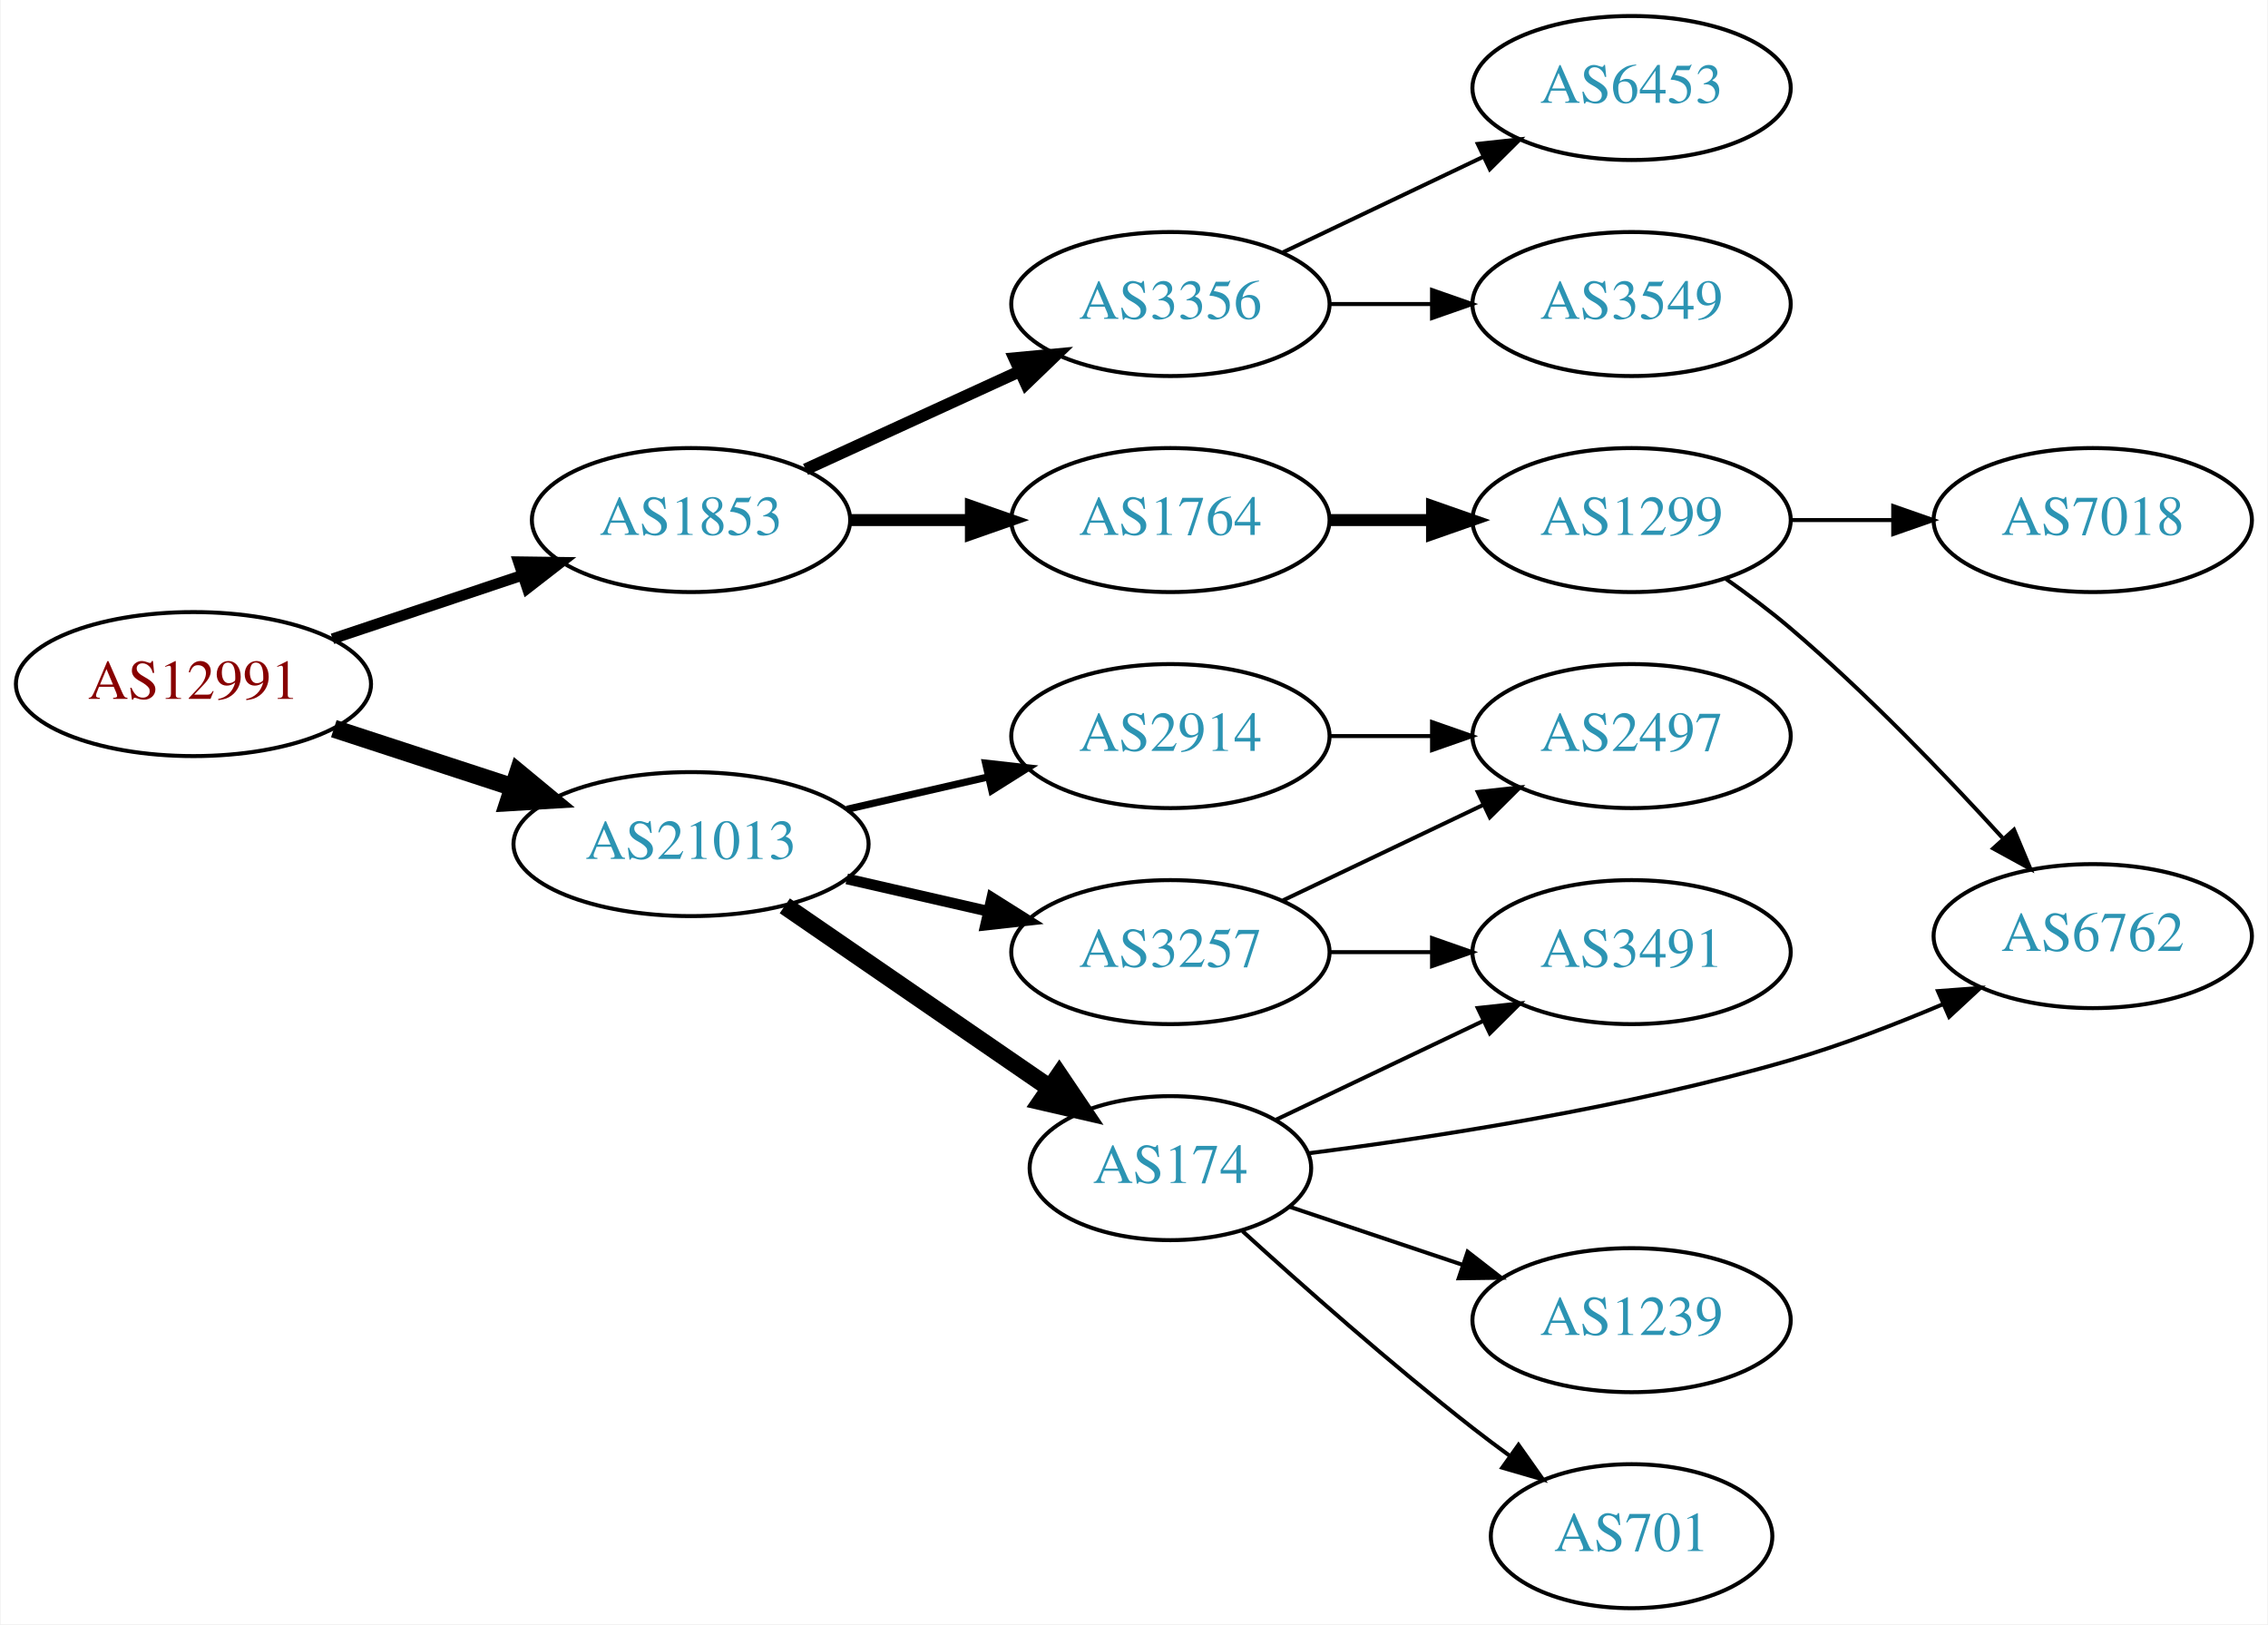
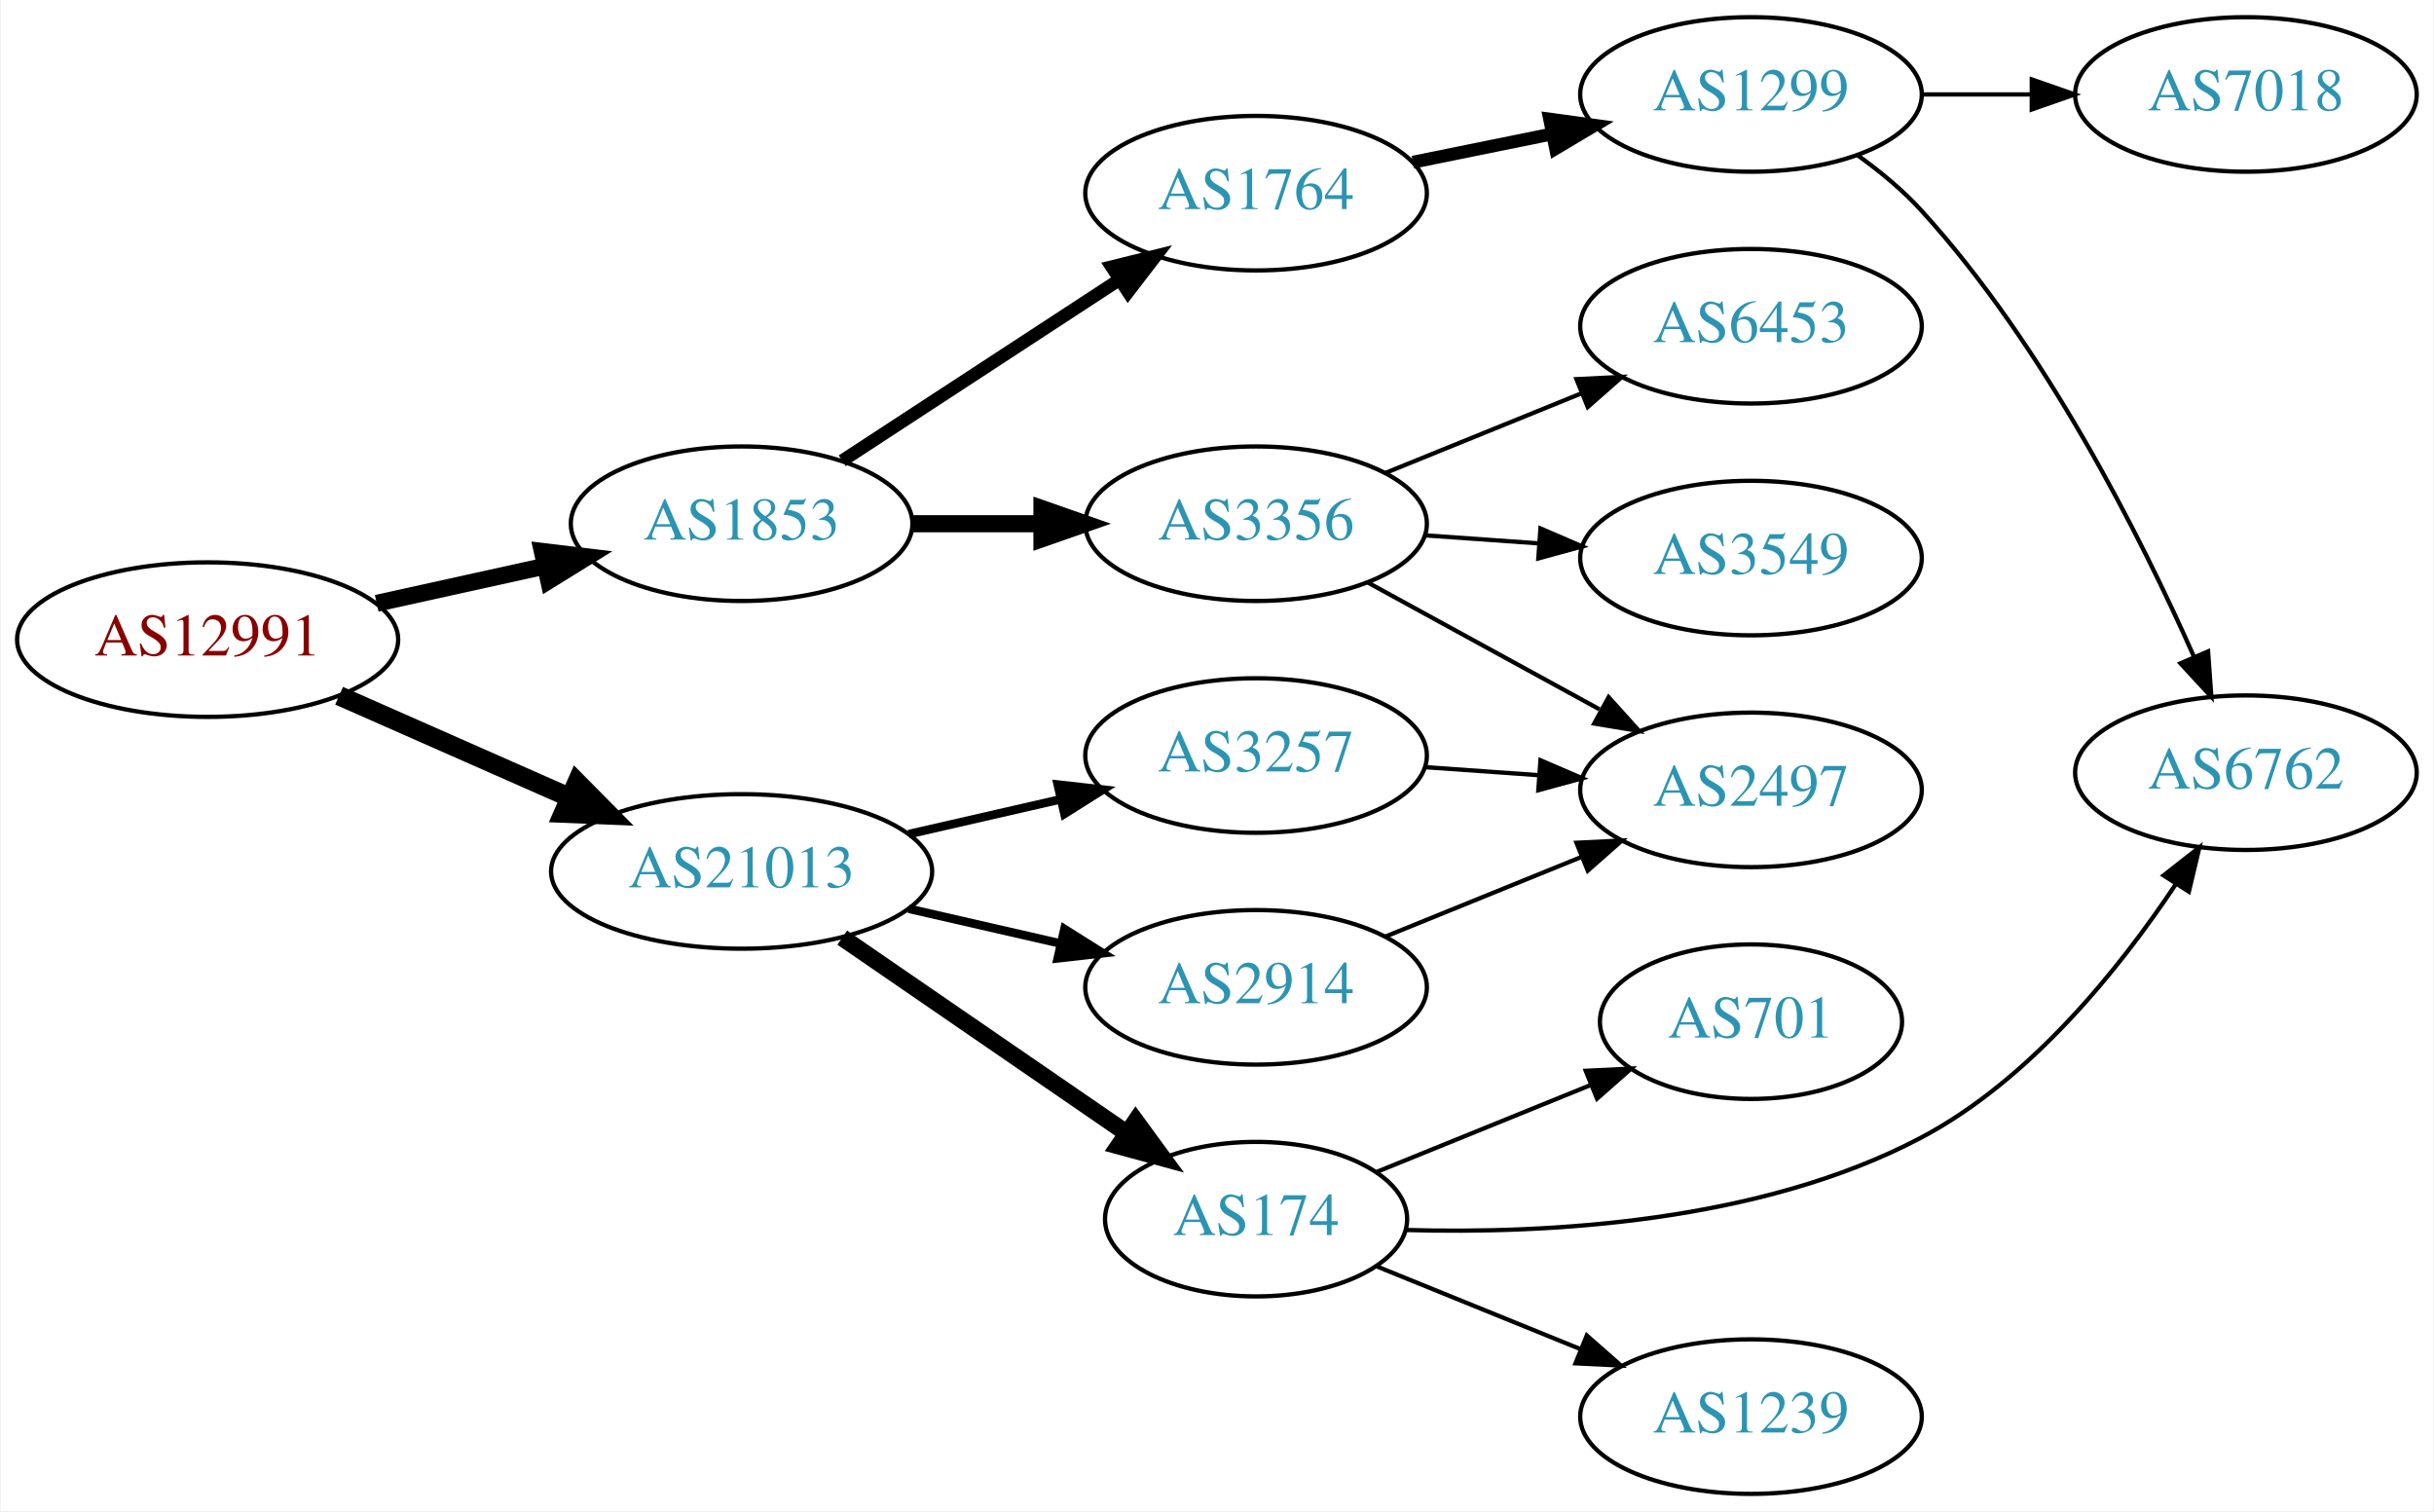
- <svg xmlns="http://www.w3.org/2000/svg" xmlns:xlink="http://www.w3.org/1999/xlink" width="567pt" height="406pt" viewBox="0.00 0.00 566.66 406.00">
-   <g id="graph0" class="graph" transform="scale(1 1) rotate(0) translate(4 402)">
-     <polygon fill="white" stroke="none" points="-4,4 -4,-402 562.663,-402 562.663,4 -4,4" />
+ <svg xmlns="http://www.w3.org/2000/svg" xmlns:xlink="http://www.w3.org/1999/xlink" width="567pt" height="352pt" viewBox="0.00 0.00 566.66 352.00">
+   <g id="graph0" class="graph" transform="scale(1 1) rotate(0) translate(4 348)">
+     <polygon fill="white" stroke="none" points="-4,4 -4,-348 562.663,-348 562.663,4 -4,4" />
    <g id="node1" class="node">
      <g id="a_node1">
        <a xlink:href="/asn/12991" xlink:title="AS12991 ~ Rechenzentrum [AT]">
-           <ellipse fill="#ffffff" stroke="black" cx="44.196" cy="-231" rx="44.393" ry="18" />
-           <text text-anchor="middle" x="44.196" y="-227.3" font-family="Times,serif" font-size="14.00" fill="#880000">AS12991</text>
+           <ellipse fill="#ffffff" stroke="black" cx="44.196" cy="-199" rx="44.393" ry="18" />
+           <text text-anchor="middle" x="44.196" y="-195.3" font-family="Times,serif" font-size="14.00" fill="#880000">AS12991</text>
        </a>
      </g>
    </g>
    <g id="node2" class="node">
      <g id="a_node2">
        <a xlink:href="/asn/1853" xlink:title="AS1853 ~ ACOnet Backbone [AT]">
-           <ellipse fill="#ffffff" stroke="black" cx="168.588" cy="-272" rx="39.794" ry="18" />
-           <text text-anchor="middle" x="168.588" y="-268.3" font-family="Times,serif" font-size="14.00" fill="#2c94b3">AS1853</text>
+           <ellipse fill="#ffffff" stroke="black" cx="168.588" cy="-226" rx="39.794" ry="18" />
+           <text text-anchor="middle" x="168.588" y="-222.3" font-family="Times,serif" font-size="14.00" fill="#2c94b3">AS1853</text>
        </a>
      </g>
    </g>
    <g id="edge1" class="edge">
-       <path fill="none" stroke="black" stroke-width="2.7" d="M78.964,-242.312C93.591,-247.212 110.853,-252.994 126.239,-258.148" />
-       <polygon fill="black" stroke="black" stroke-width="2.7" points="125.438,-261.571 136.032,-261.429 127.662,-254.934 125.438,-261.571" />
+       <path fill="none" stroke="black" stroke-width="3.938" d="M83.586,-207.469C95.977,-210.202 109.824,-213.257 122.644,-216.085" />
+       <polygon fill="black" stroke="black" stroke-width="3.938" points="122.14,-219.558 132.659,-218.295 123.648,-212.722 122.14,-219.558" />
    </g>
    <g id="node3" class="node">
      <g id="a_node3">
        <a xlink:href="/asn/21013" xlink:title="AS21013 ~ Wels, AT [AT]">
-           <ellipse fill="#ffffff" stroke="black" cx="168.588" cy="-191" rx="44.393" ry="18" />
-           <text text-anchor="middle" x="168.588" y="-187.3" font-family="Times,serif" font-size="14.00" fill="#2c94b3">AS21013</text>
+           <ellipse fill="#ffffff" stroke="black" cx="168.588" cy="-145" rx="44.393" ry="18" />
+           <text text-anchor="middle" x="168.588" y="-141.3" font-family="Times,serif" font-size="14.00" fill="#2c94b3">AS21013</text>
        </a>
      </g>
    </g>
    <g id="edge2" class="edge">
-       <path fill="none" stroke="black" stroke-width="4.5" d="M79.289,-219.858C93.082,-215.35 109.177,-210.09 123.819,-205.305" />
-       <polygon fill="black" stroke="black" stroke-width="4.5" points="125.396,-208.932 133.678,-202.082 122.95,-201.446 125.396,-208.932" />
+       <path fill="none" stroke="black" stroke-width="4.5" d="M74.824,-185.928C90.941,-178.817 111.081,-169.931 128.473,-162.258" />
+       <polygon fill="black" stroke="black" stroke-width="4.5" points="130.249,-165.778 137.809,-158.139 127.071,-158.573 130.249,-165.778" />
    </g>
    <g id="node4" class="node">
      <g id="a_node4">
        <a xlink:href="/asn/3356" xlink:title="AS3356 ~ Level 3 Parent, LLC [US]">
-           <ellipse fill="#ffffff" stroke="black" cx="288.431" cy="-326" rx="39.794" ry="18" />
-           <text text-anchor="middle" x="288.431" y="-322.3" font-family="Times,serif" font-size="14.00" fill="#2c94b3">AS3356</text>
+           <ellipse fill="#ffffff" stroke="black" cx="288.431" cy="-226" rx="39.794" ry="18" />
+           <text text-anchor="middle" x="288.431" y="-222.3" font-family="Times,serif" font-size="14.00" fill="#2c94b3">AS3356</text>
        </a>
      </g>
    </g>
    <g id="edge3" class="edge">
-       <path fill="none" stroke="black" stroke-width="3" d="M197.217,-284.661C213.174,-291.973 233.445,-301.261 250.727,-309.181" />
-       <polygon fill="black" stroke="black" stroke-width="3" points="249.426,-312.435 259.975,-313.419 252.342,-306.071 249.426,-312.435" />
+       <path fill="none" stroke="black" stroke-width="4" d="M208.501,-226C218.054,-226 228.404,-226 238.367,-226" />
+       <polygon fill="black" stroke="black" stroke-width="4" points="238.559,-229.5 248.559,-226 238.559,-222.5 238.559,-229.5" />
    </g>
    <g id="node5" class="node">
      <g id="a_node5">
        <a xlink:href="/asn/1764" xlink:title="AS1764 ~ NEXTLAYER-AS [AT]">
-           <ellipse fill="#ffffff" stroke="black" cx="288.431" cy="-272" rx="39.794" ry="18" />
-           <text text-anchor="middle" x="288.431" y="-268.3" font-family="Times,serif" font-size="14.00" fill="#2c94b3">AS1764</text>
+           <ellipse fill="#ffffff" stroke="black" cx="288.431" cy="-303" rx="39.794" ry="18" />
+           <text text-anchor="middle" x="288.431" y="-299.3" font-family="Times,serif" font-size="14.00" fill="#2c94b3">AS1764</text>
        </a>
      </g>
    </g>
    <g id="edge4" class="edge">
-       <path fill="none" stroke="black" stroke-width="3" d="M208.501,-272C218.054,-272 228.404,-272 238.367,-272" />
-       <polygon fill="black" stroke="black" stroke-width="3" points="238.559,-275.5 248.559,-272 238.559,-268.5 238.559,-275.5" />
-     </g>
-     <g id="node11" class="node">
-       <g id="a_node11">
-         <a xlink:href="/asn/2914" xlink:title="AS2914 ~ NTT America, Inc. [US]">
-           <ellipse fill="#ffffff" stroke="black" cx="288.431" cy="-218" rx="39.794" ry="18" />
-           <text text-anchor="middle" x="288.431" y="-214.3" font-family="Times,serif" font-size="14.00" fill="#2c94b3">AS2914</text>
-         </a>
-       </g>
-     </g>
-     <g id="edge10" class="edge">
-       <path fill="none" stroke="black" stroke-width="1.8" d="M207.523,-199.692C218.764,-202.267 231.176,-205.111 242.799,-207.774" />
-       <polygon fill="black" stroke="black" stroke-width="1.8" points="242.232,-211.235 252.761,-210.057 243.795,-204.412 242.232,-211.235" />
+       <path fill="none" stroke="black" stroke-width="3" d="M192.031,-240.664C210.297,-252.599 236.273,-269.573 256.509,-282.795" />
+       <polygon fill="black" stroke="black" stroke-width="3" points="254.786,-285.85 265.072,-288.39 258.615,-279.99 254.786,-285.85" />
    </g>
    <g id="node12" class="node">
      <g id="a_node12">
        <a xlink:href="/asn/174" xlink:title="AS174 ~ Cogent Communications [US]">
-           <ellipse fill="#ffffff" stroke="black" cx="288.431" cy="-110" rx="35.194" ry="18" />
-           <text text-anchor="middle" x="288.431" y="-106.3" font-family="Times,serif" font-size="14.00" fill="#2c94b3">AS174</text>
+           <ellipse fill="#ffffff" stroke="black" cx="288.431" cy="-64" rx="35.194" ry="18" />
+           <text text-anchor="middle" x="288.431" y="-60.3" font-family="Times,serif" font-size="14.00" fill="#2c94b3">AS174</text>
        </a>
      </g>
    </g>
    <g id="edge11" class="edge">
-       <path fill="none" stroke="black" stroke-width="4.5" d="M192.031,-175.574C210.846,-162.641 237.843,-144.085 258.319,-130.01" />
-       <polygon fill="black" stroke="black" stroke-width="4.5" points="260.642,-133.192 266.652,-124.282 256.181,-126.702 260.642,-133.192" />
+       <path fill="none" stroke="black" stroke-width="4" d="M192.031,-129.574C210.846,-116.641 237.843,-98.085 258.319,-84.01" />
+       <polygon fill="black" stroke="black" stroke-width="4" points="260.394,-86.831 266.652,-78.282 256.429,-81.063 260.394,-86.831" />
    </g>
    <g id="node13" class="node">
      <g id="a_node13">
+         <a xlink:href="/asn/2914" xlink:title="AS2914 ~ NTT America, Inc. [US]">
+           <ellipse fill="#ffffff" stroke="black" cx="288.431" cy="-118" rx="39.794" ry="18" />
+           <text text-anchor="middle" x="288.431" y="-114.3" font-family="Times,serif" font-size="14.00" fill="#2c94b3">AS2914</text>
+         </a>
+       </g>
+     </g>
+     <g id="edge12" class="edge">
+       <path fill="none" stroke="black" stroke-width="2" d="M207.523,-136.308C218.764,-133.733 231.176,-130.889 242.799,-128.226" />
+       <polygon fill="black" stroke="black" stroke-width="2" points="243.795,-131.588 252.761,-125.943 242.232,-124.765 243.795,-131.588" />
+     </g>
+     <g id="node14" class="node">
+       <g id="a_node14">
        <a xlink:href="/asn/3257" xlink:title="AS3257 ~ GTT [DE]">
-           <ellipse fill="#ffffff" stroke="black" cx="288.431" cy="-164" rx="39.794" ry="18" />
-           <text text-anchor="middle" x="288.431" y="-160.3" font-family="Times,serif" font-size="14.00" fill="#2c94b3">AS3257</text>
-         </a>
-       </g>
-     </g>
-     <g id="edge12" class="edge">
-       <path fill="none" stroke="black" stroke-width="2.7" d="M207.523,-182.308C218.764,-179.733 231.176,-176.889 242.799,-174.226" />
-       <polygon fill="black" stroke="black" stroke-width="2.7" points="243.795,-177.588 252.761,-171.943 242.232,-170.765 243.795,-177.588" />
+           <ellipse fill="#ffffff" stroke="black" cx="288.431" cy="-172" rx="39.794" ry="18" />
+           <text text-anchor="middle" x="288.431" y="-168.3" font-family="Times,serif" font-size="14.00" fill="#2c94b3">AS3257</text>
+         </a>
+       </g>
+     </g>
+     <g id="edge13" class="edge">
+       <path fill="none" stroke="black" stroke-width="2" d="M207.523,-153.692C218.764,-156.267 231.176,-159.111 242.799,-161.774" />
+       <polygon fill="black" stroke="black" stroke-width="2" points="242.232,-165.235 252.761,-164.057 243.795,-158.412 242.232,-165.235" />
+     </g>
+     <g id="node7" class="node">
+       <g id="a_node7">
+         <a xlink:href="/asn/6453" xlink:title="AS6453 ~ TATA COMMUNICATIONS (AMERICA) INC [US]">
+           <ellipse fill="#ffffff" stroke="black" cx="403.724" cy="-272" rx="39.794" ry="18" />
+           <text text-anchor="middle" x="403.724" y="-268.3" font-family="Times,serif" font-size="14.00" fill="#2c94b3">AS6453</text>
+         </a>
+       </g>
+     </g>
+     <g id="edge6" class="edge">
+       <path fill="none" stroke="black" d="M318.607,-237.846C332.482,-243.48 349.259,-250.292 364.169,-256.346" />
+       <polygon fill="black" stroke="black" points="363.065,-259.675 373.647,-260.194 365.698,-253.189 363.065,-259.675" />
+     </g>
+     <g id="node8" class="node">
+       <g id="a_node8">
+         <a xlink:href="/asn/3549" xlink:title="AS3549 ~ Level 3 Parent, LLC [US]">
+           <ellipse fill="#ffffff" stroke="black" cx="403.724" cy="-218" rx="39.794" ry="18" />
+           <text text-anchor="middle" x="403.724" y="-214.3" font-family="Times,serif" font-size="14.00" fill="#2c94b3">AS3549</text>
+         </a>
+       </g>
+     </g>
+     <g id="edge7" class="edge">
+       <path fill="none" stroke="black" d="M327.787,-223.292C336.276,-222.692 345.38,-222.049 354.214,-221.425" />
+       <polygon fill="black" stroke="black" points="354.679,-224.901 364.407,-220.706 354.186,-217.919 354.679,-224.901" />
    </g>
    <g id="node9" class="node">
      <g id="a_node9">
-         <a xlink:href="/asn/6453" xlink:title="AS6453 ~ TATA COMMUNICATIONS (AMERICA) INC [US]">
-           <ellipse fill="#ffffff" stroke="black" cx="403.724" cy="-380" rx="39.794" ry="18" />
-           <text text-anchor="middle" x="403.724" y="-376.3" font-family="Times,serif" font-size="14.00" fill="#2c94b3">AS6453</text>
+         <a xlink:href="/asn/2497" xlink:title="AS2497 ~ Internet Initiative Japan Inc. [JP]">
+           <ellipse fill="#ffffff" stroke="black" cx="403.724" cy="-164" rx="39.794" ry="18" />
+           <text text-anchor="middle" x="403.724" y="-160.3" font-family="Times,serif" font-size="14.00" fill="#2c94b3">AS2497</text>
        </a>
      </g>
    </g>
    <g id="edge8" class="edge">
-       <path fill="none" stroke="black" d="M316.567,-338.934C331.561,-346.081 350.382,-355.052 366.605,-362.785" />
-       <polygon fill="black" stroke="black" points="365.276,-366.028 375.809,-367.171 368.288,-359.709 365.276,-366.028" />
-     </g>
-     <g id="node10" class="node">
-       <g id="a_node10">
-         <a xlink:href="/asn/3549" xlink:title="AS3549 ~ Level 3 Parent, LLC [US]">
-           <ellipse fill="#ffffff" stroke="black" cx="403.724" cy="-326" rx="39.794" ry="18" />
-           <text text-anchor="middle" x="403.724" y="-322.3" font-family="Times,serif" font-size="14.00" fill="#2c94b3">AS3549</text>
-         </a>
-       </g>
-     </g>
-     <g id="edge9" class="edge">
-       <path fill="none" stroke="black" d="M328.103,-326C336.306,-326 345.07,-326 353.602,-326" />
-       <polygon fill="black" stroke="black" points="353.841,-329.5 363.841,-326 353.841,-322.5 353.841,-329.5" />
+       <path fill="none" stroke="black" d="M314.574,-212.24C330.415,-203.571 351.076,-192.265 368.413,-182.777" />
+       <polygon fill="black" stroke="black" points="370.559,-185.592 377.651,-177.721 367.198,-179.452 370.559,-185.592" />
    </g>
    <g id="node6" class="node">
      <g id="a_node6">
        <a xlink:href="/asn/1299" xlink:title="AS1299 ~ Telia Carrier [EU]">
-           <ellipse fill="#ffffff" stroke="black" cx="403.724" cy="-272" rx="39.794" ry="18" />
-           <text text-anchor="middle" x="403.724" y="-268.3" font-family="Times,serif" font-size="14.00" fill="#2c94b3">AS1299</text>
+           <ellipse fill="#ffffff" stroke="black" cx="403.724" cy="-326" rx="39.794" ry="18" />
+           <text text-anchor="middle" x="403.724" y="-322.3" font-family="Times,serif" font-size="14.00" fill="#2c94b3">AS1299</text>
        </a>
      </g>
    </g>
    <g id="edge5" class="edge">
-       <path fill="none" stroke="black" stroke-width="3" d="M328.103,-272C336.306,-272 345.07,-272 353.602,-272" />
-       <polygon fill="black" stroke="black" stroke-width="3" points="353.841,-275.5 363.841,-272 353.841,-268.5 353.841,-275.5" />
-     </g>
-     <g id="node7" class="node">
-       <g id="a_node7">
-         <a xlink:href="/asn/7018" xlink:title="AS7018 ~ AT&amp;T Services, Inc. [US]">
-           <ellipse fill="#ffffff" stroke="black" cx="519.017" cy="-272" rx="39.794" ry="18" />
-           <text text-anchor="middle" x="519.017" y="-268.3" font-family="Times,serif" font-size="14.00" fill="#2c94b3">AS7018</text>
-         </a>
-       </g>
-     </g>
-     <g id="edge6" class="edge">
-       <path fill="none" stroke="black" d="M443.396,-272C451.599,-272 460.363,-272 468.895,-272" />
-       <polygon fill="black" stroke="black" points="469.134,-275.5 479.134,-272 469.134,-268.5 469.134,-275.5" />
-     </g>
-     <g id="node8" class="node">
-       <g id="a_node8">
+       <path fill="none" stroke="black" stroke-width="3" d="M324.967,-310.214C335.195,-312.291 346.496,-314.585 357.238,-316.766" />
+       <polygon fill="black" stroke="black" stroke-width="3" points="356.818,-320.252 367.314,-318.811 358.21,-313.392 356.818,-320.252" />
+     </g>
+     <g id="node10" class="node">
+       <g id="a_node10">
        <a xlink:href="/asn/6762" xlink:title="AS6762 ~ TELECOM ITALIA SPARKLE S.p.A. [IT]">
          <ellipse fill="#ffffff" stroke="black" cx="519.017" cy="-168" rx="39.794" ry="18" />
          <text text-anchor="middle" x="519.017" y="-164.3" font-family="Times,serif" font-size="14.00" fill="#2c94b3">AS6762</text>
        </a>
      </g>
    </g>
-     <g id="edge7" class="edge">
-       <path fill="none" stroke="black" d="M427.338,-257.281C432.741,-253.474 438.385,-249.245 443.37,-245 462.443,-228.759 482.087,-208.32 496.433,-192.582" />
-       <polygon fill="black" stroke="black" points="499.327,-194.6 503.422,-184.828 494.127,-189.914 499.327,-194.6" />
-     </g>
-     <g id="node17" class="node">
-       <g id="a_node17">
-         <a xlink:href="/asn/2497" xlink:title="AS2497 ~ Internet Initiative Japan Inc. [JP]">
-           <ellipse fill="#ffffff" stroke="black" cx="403.724" cy="-218" rx="39.794" ry="18" />
-           <text text-anchor="middle" x="403.724" y="-214.3" font-family="Times,serif" font-size="14.00" fill="#2c94b3">AS2497</text>
-         </a>
-       </g>
-     </g>
-     <g id="edge17" class="edge">
-       <path fill="none" stroke="black" d="M328.103,-218C336.306,-218 345.07,-218 353.602,-218" />
-       <polygon fill="black" stroke="black" points="353.841,-221.5 363.841,-218 353.841,-214.5 353.841,-221.5" />
-     </g>
-     <g id="edge13" class="edge">
-       <path fill="none" stroke="black" d="M322.945,-113.719C354.459,-117.72 402.733,-125.155 443.37,-137 456.126,-140.718 469.658,-145.927 481.647,-151.015" />
-       <polygon fill="black" stroke="black" points="480.321,-154.255 490.887,-155.038 483.116,-147.837 480.321,-154.255" />
-     </g>
-     <g id="node14" class="node">
-       <g id="a_node14">
-         <a xlink:href="/asn/1239" xlink:title="AS1239 ~ Sprint [US]">
-           <ellipse fill="#ffffff" stroke="black" cx="403.724" cy="-72" rx="39.794" ry="18" />
-           <text text-anchor="middle" x="403.724" y="-68.3" font-family="Times,serif" font-size="14.00" fill="#2c94b3">AS1239</text>
-         </a>
-       </g>
+     <g id="edge9" class="edge">
+       <path fill="none" stroke="black" d="M428.554,-311.833C433.8,-308.066 439.068,-303.717 443.37,-299 472.089,-267.514 494.47,-223.094 506.959,-194.925" />
+       <polygon fill="black" stroke="black" points="510.198,-196.254 510.959,-185.687 503.774,-193.473 510.198,-196.254" />
+     </g>
+     <g id="node11" class="node">
+       <g id="a_node11">
+         <a xlink:href="/asn/7018" xlink:title="AS7018 ~ AT&amp;T Services, Inc. [US]">
+           <ellipse fill="#ffffff" stroke="black" cx="519.017" cy="-326" rx="39.794" ry="18" />
+           <text text-anchor="middle" x="519.017" y="-322.3" font-family="Times,serif" font-size="14.00" fill="#2c94b3">AS7018</text>
+         </a>
+       </g>
+     </g>
+     <g id="edge10" class="edge">
+       <path fill="none" stroke="black" d="M443.396,-326C451.599,-326 460.363,-326 468.895,-326" />
+       <polygon fill="black" stroke="black" points="469.134,-329.5 479.134,-326 469.134,-322.5 469.134,-329.5" />
    </g>
    <g id="edge14" class="edge">
-       <path fill="none" stroke="black" d="M318.313,-100.313C331.416,-95.918 347.153,-90.639 361.47,-85.837" />
-       <polygon fill="black" stroke="black" points="362.737,-89.104 371.105,-82.605 360.511,-82.467 362.737,-89.104" />
+       <path fill="none" stroke="black" d="M323.301,-61.476C355.936,-60.533 405.76,-63.108 443.37,-83 468.814,-96.457 489.59,-122.363 502.703,-142.055" />
+       <polygon fill="black" stroke="black" points="499.836,-144.067 508.179,-150.598 505.729,-140.29 499.836,-144.067" />
    </g>
    <g id="node15" class="node">
      <g id="a_node15">
-         <a xlink:href="/asn/3491" xlink:title="AS3491 ~ PCCW Global, Inc. [US]">
-           <ellipse fill="#ffffff" stroke="black" cx="403.724" cy="-164" rx="39.794" ry="18" />
-           <text text-anchor="middle" x="403.724" y="-160.3" font-family="Times,serif" font-size="14.00" fill="#2c94b3">AS3491</text>
+         <a xlink:href="/asn/1239" xlink:title="AS1239 ~ Sprint [US]">
+           <ellipse fill="#ffffff" stroke="black" cx="403.724" cy="-18" rx="39.794" ry="18" />
+           <text text-anchor="middle" x="403.724" y="-14.3" font-family="Times,serif" font-size="14.00" fill="#2c94b3">AS1239</text>
        </a>
      </g>
    </g>
    <g id="edge15" class="edge">
-       <path fill="none" stroke="black" d="M314.856,-122.119C330.159,-129.413 349.882,-138.814 366.764,-146.86" />
-       <polygon fill="black" stroke="black" points="365.271,-150.026 375.804,-151.169 368.283,-143.707 365.271,-150.026" />
+       <path fill="none" stroke="black" d="M316.567,-52.982C330.771,-47.215 348.408,-40.054 364.018,-33.715" />
+       <polygon fill="black" stroke="black" points="365.478,-36.9 373.427,-29.895 362.845,-30.414 365.478,-36.9" />
    </g>
    <g id="node16" class="node">
      <g id="a_node16">
        <a xlink:href="/asn/701" xlink:title="AS701 ~ UUNET [US]">
-           <ellipse fill="#ffffff" stroke="black" cx="403.724" cy="-18" rx="35.194" ry="18" />
-           <text text-anchor="middle" x="403.724" y="-14.3" font-family="Times,serif" font-size="14.00" fill="#2c94b3">AS701</text>
+           <ellipse fill="#ffffff" stroke="black" cx="403.724" cy="-110" rx="35.194" ry="18" />
+           <text text-anchor="middle" x="403.724" y="-106.3" font-family="Times,serif" font-size="14.00" fill="#2c94b3">AS701</text>
        </a>
      </g>
    </g>
    <g id="edge16" class="edge">
-       <path fill="none" stroke="black" d="M306.482,-94.227C321.332,-80.717 343.628,-60.973 364.077,-45 367.024,-42.698 370.15,-40.358 373.297,-38.066" />
-       <polygon fill="black" stroke="black" points="375.455,-40.826 381.57,-32.174 371.394,-35.125 375.455,-40.826" />
-     </g>
-     <g id="edge19" class="edge">
-       <path fill="none" stroke="black" d="M328.103,-164C336.306,-164 345.07,-164 353.602,-164" />
-       <polygon fill="black" stroke="black" points="353.841,-167.5 363.841,-164 353.841,-160.5 353.841,-167.5" />
+       <path fill="none" stroke="black" d="M316.567,-75.018C331.421,-81.049 350.031,-88.605 366.15,-95.15" />
+       <polygon fill="black" stroke="black" points="365.227,-98.553 375.809,-99.072 367.86,-92.067 365.227,-98.553" />
+     </g>
+     <g id="edge17" class="edge">
+       <path fill="none" stroke="black" d="M318.607,-129.846C332.482,-135.48 349.259,-142.292 364.169,-148.346" />
+       <polygon fill="black" stroke="black" points="363.065,-151.675 373.647,-152.194 365.698,-145.189 363.065,-151.675" />
    </g>
    <g id="edge18" class="edge">
-       <path fill="none" stroke="black" d="M316.567,-176.934C331.561,-184.081 350.382,-193.052 366.605,-200.785" />
-       <polygon fill="black" stroke="black" points="365.276,-204.028 375.809,-205.171 368.288,-197.709 365.276,-204.028" />
+       <path fill="none" stroke="black" d="M327.787,-169.292C336.276,-168.692 345.38,-168.049 354.214,-167.425" />
+       <polygon fill="black" stroke="black" points="354.679,-170.901 364.407,-166.706 354.186,-163.919 354.679,-170.901" />
    </g>
  </g>
</svg>
